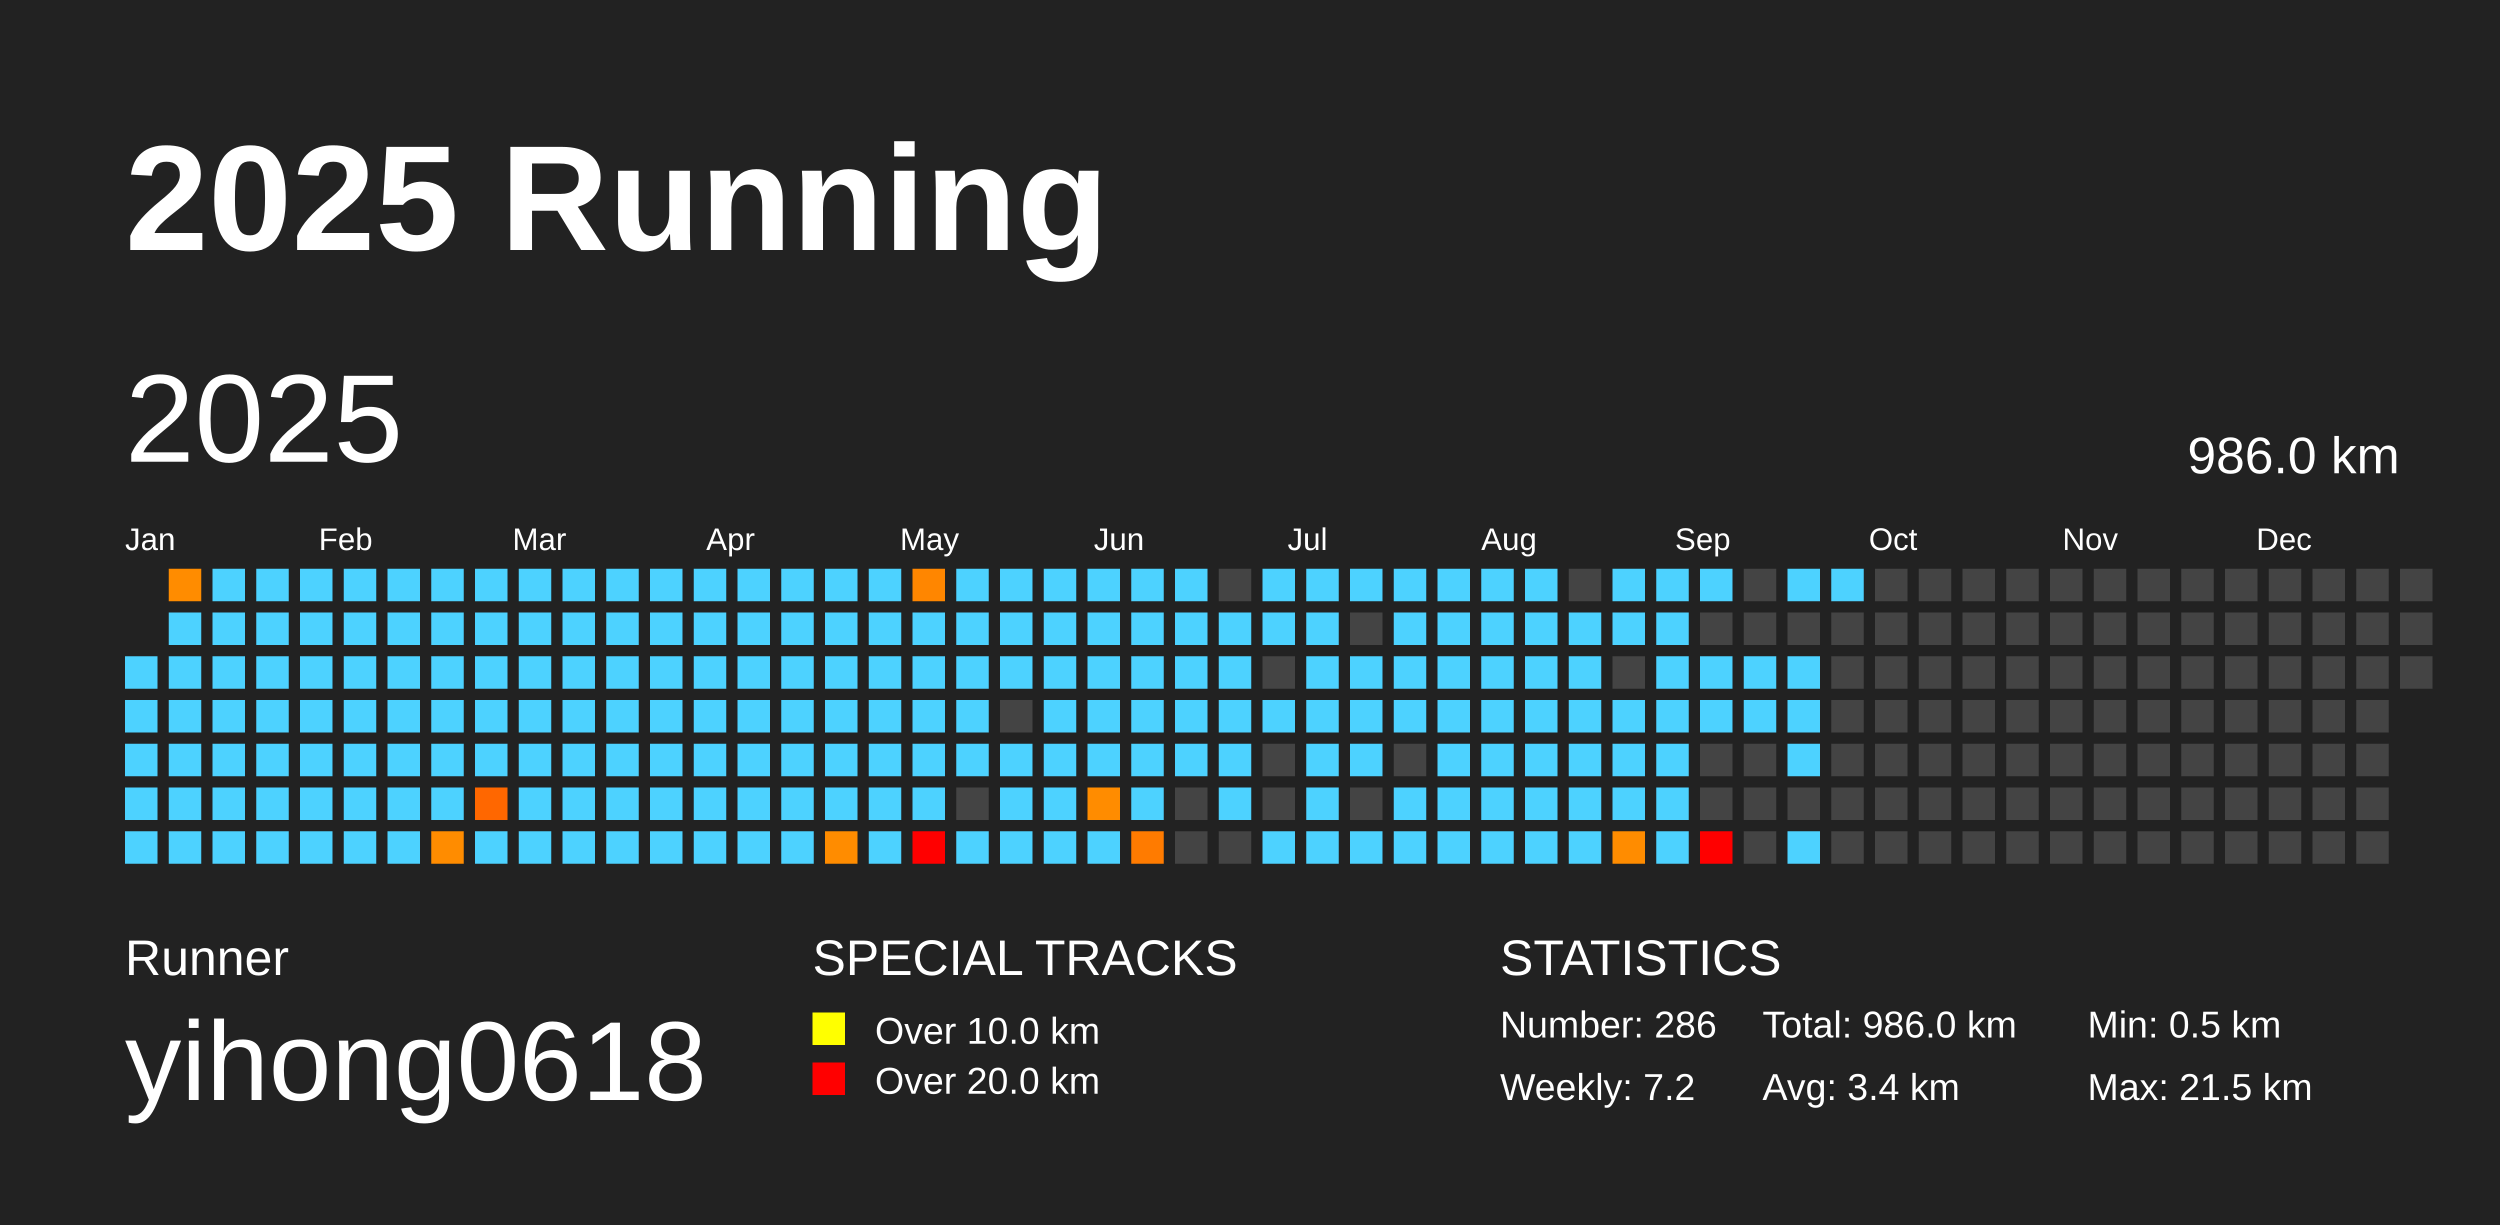
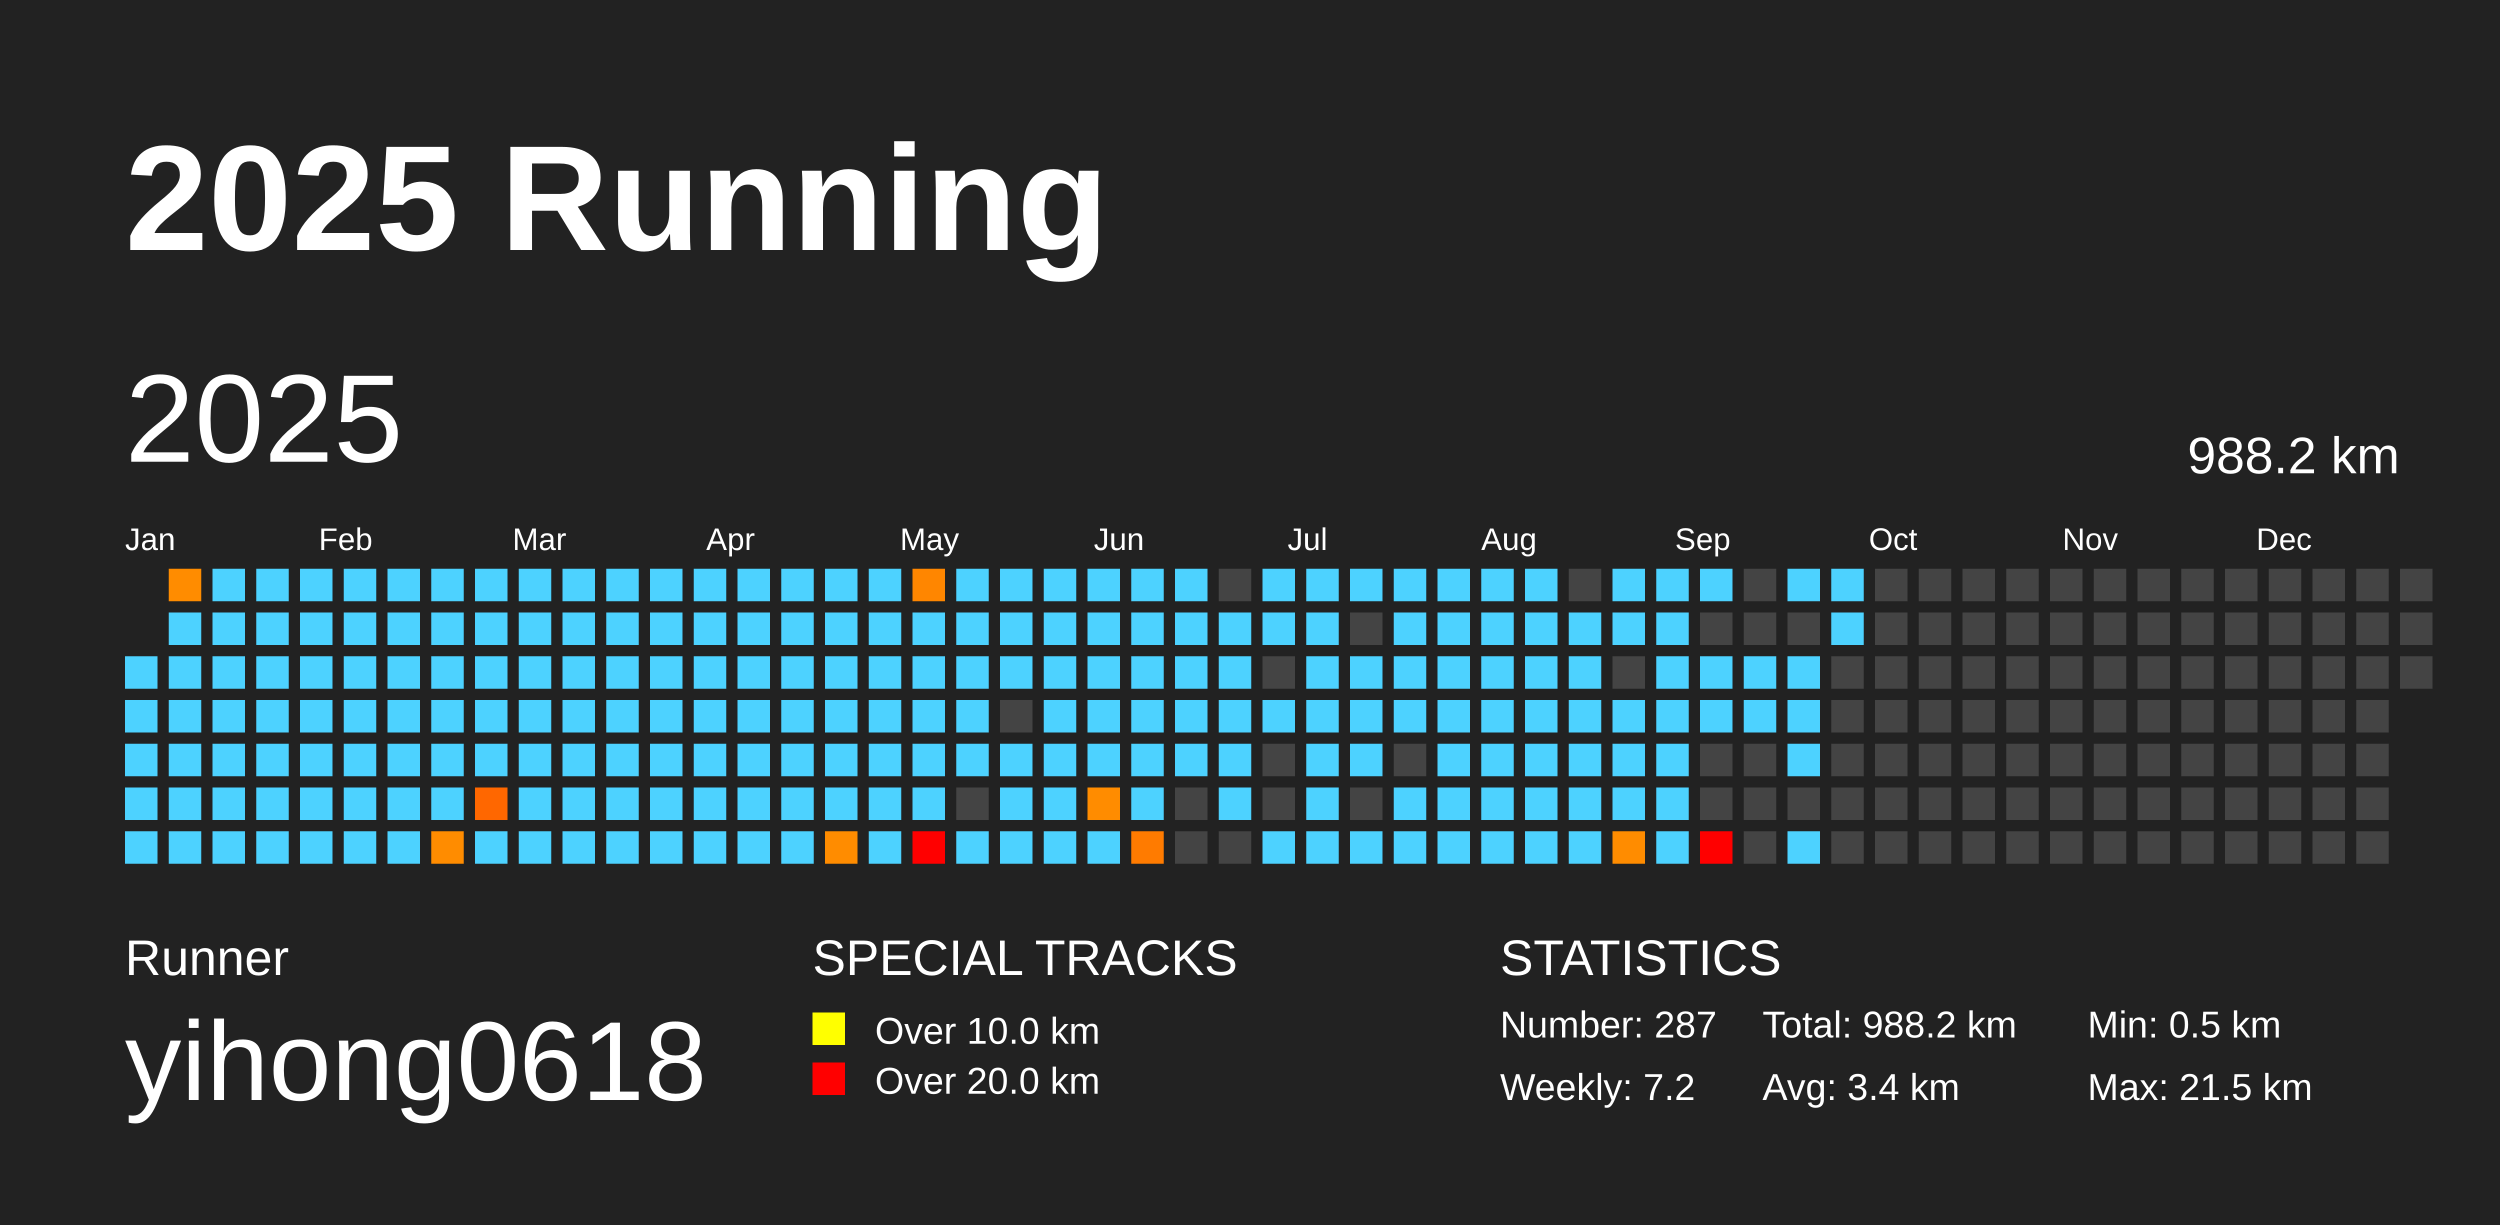
<svg xmlns="http://www.w3.org/2000/svg" baseProfile="full" height="98mm" version="1.1" viewBox="0,0,200,98" width="200mm">
  <defs />
  <rect fill="#222222" height="98" width="200" x="0" y="0" />
  <text fill="#FFFFFF" style="font-size:12px; font-family:Arial; font-weight:bold;" x="10" y="20">2025 Running</text>
  <text fill="#FFFFFF" style="font-size:4px; font-family:Arial" x="10" y="78">Runner</text>
  <text fill="#FFFFFF" style="font-size:9px; font-family:Arial" x="10" y="88">yihong0618</text>
  <text fill="#FFFFFF" style="font-size:4px; font-family:Arial" x="65" y="78">SPECIAL TRACKS</text>
  <rect fill="yellow" height="2.6" width="2.6" x="65" y="81" />
  <text fill="#FFFFFF" style="font-size:3px; font-family:Arial" x="70" y="83.5">Over 10.0 km</text>
  <rect fill="red" height="2.6" width="2.6" x="65" y="85" />
  <text fill="#FFFFFF" style="font-size:3px; font-family:Arial" x="70" y="87.5">Over 20.0 km</text>
  <text fill="#FFFFFF" style="font-size:4px; font-family:Arial" x="120" y="78">STATISTICS</text>
-   <text fill="#FFFFFF" style="font-size:3px; font-family:Arial" x="120" y="83">Number: 286</text>
+   <text fill="#FFFFFF" style="font-size:3px; font-family:Arial" x="120" y="83">Number: 287</text>
  <text fill="#FFFFFF" style="font-size:3px; font-family:Arial" x="120" y="88">Weekly: 7.2</text>
-   <text fill="#FFFFFF" style="font-size:3px; font-family:Arial" x="141" y="83">Total: 986.0 km</text>
+   <text fill="#FFFFFF" style="font-size:3px; font-family:Arial" x="141" y="83">Total: 988.2 km</text>
  <text fill="#FFFFFF" style="font-size:3px; font-family:Arial" x="141" y="88">Avg: 3.4 km</text>
  <text fill="#FFFFFF" style="font-size:3px; font-family:Arial" x="167" y="83">Min: 0.5 km</text>
  <text fill="#FFFFFF" style="font-size:3px; font-family:Arial" x="167" y="88">Max: 21.5 km</text>
  <text dominant-baseline="hanging" fill="#FFFFFF" style="font-size:10.0px; font-family:Arial;" x="10" y="30">2025</text>
-   <text dominant-baseline="hanging" fill="#FFFFFF" style="font-size:4.125px; font-family:Arial;" x="175" y="35">986.0 km</text>
+   <text dominant-baseline="hanging" fill="#FFFFFF" style="font-size:4.125px; font-family:Arial;" x="175" y="35">988.2 km</text>
  <text fill="#FFFFFF" style="font-size:2.5px; font-family:Arial" x="10.0" y="44">Jan</text>
  <text fill="#FFFFFF" style="font-size:2.5px; font-family:Arial" x="25.5" y="44">Feb</text>
  <text fill="#FFFFFF" style="font-size:2.5px; font-family:Arial" x="41.0" y="44">Mar</text>
  <text fill="#FFFFFF" style="font-size:2.5px; font-family:Arial" x="56.5" y="44">Apr</text>
  <text fill="#FFFFFF" style="font-size:2.5px; font-family:Arial" x="72.0" y="44">May</text>
  <text fill="#FFFFFF" style="font-size:2.5px; font-family:Arial" x="87.5" y="44">Jun</text>
  <text fill="#FFFFFF" style="font-size:2.5px; font-family:Arial" x="103.0" y="44">Jul</text>
  <text fill="#FFFFFF" style="font-size:2.5px; font-family:Arial" x="118.5" y="44">Aug</text>
  <text fill="#FFFFFF" style="font-size:2.5px; font-family:Arial" x="134.0" y="44">Sep</text>
  <text fill="#FFFFFF" style="font-size:2.5px; font-family:Arial" x="149.5" y="44">Oct</text>
  <text fill="#FFFFFF" style="font-size:2.5px; font-family:Arial" x="165.0" y="44">Nov</text>
  <text fill="#FFFFFF" style="font-size:2.5px; font-family:Arial" x="180.5" y="44">Dec</text>
  <rect fill="#4dd2ff" height="2.6" width="2.6" x="10.0" y="52.5" />
  <rect fill="#4dd2ff" height="2.6" width="2.6" x="10.0" y="56.0" />
  <rect fill="#4dd2ff" height="2.6" width="2.6" x="10.0" y="59.5" />
  <rect fill="#4dd2ff" height="2.6" width="2.6" x="10.0" y="63.0" />
  <rect fill="#4dd2ff" height="2.6" width="2.6" x="10.0" y="66.5" />
  <rect fill="#ff8c00" height="2.6" width="2.6" x="13.5" y="45.5" />
  <rect fill="#4dd2ff" height="2.6" width="2.6" x="13.5" y="49.0" />
  <rect fill="#4dd2ff" height="2.6" width="2.6" x="13.5" y="52.5" />
  <rect fill="#4dd2ff" height="2.6" width="2.6" x="13.5" y="56.0" />
  <rect fill="#4dd2ff" height="2.6" width="2.6" x="13.5" y="59.5" />
  <rect fill="#4dd2ff" height="2.6" width="2.6" x="13.5" y="63.0" />
  <rect fill="#4dd2ff" height="2.6" width="2.6" x="13.5" y="66.5" />
  <rect fill="#4dd2ff" height="2.6" width="2.6" x="17.0" y="45.5" />
  <rect fill="#4dd2ff" height="2.6" width="2.6" x="17.0" y="49.0" />
  <rect fill="#4dd2ff" height="2.6" width="2.6" x="17.0" y="52.5" />
  <rect fill="#4dd2ff" height="2.6" width="2.6" x="17.0" y="56.0" />
  <rect fill="#4dd2ff" height="2.6" width="2.6" x="17.0" y="59.5" />
  <rect fill="#4dd2ff" height="2.6" width="2.6" x="17.0" y="63.0" />
  <rect fill="#4dd2ff" height="2.6" width="2.6" x="17.0" y="66.5" />
  <rect fill="#4dd2ff" height="2.6" width="2.6" x="20.5" y="45.5" />
  <rect fill="#4dd2ff" height="2.6" width="2.6" x="20.5" y="49.0" />
  <rect fill="#4dd2ff" height="2.6" width="2.6" x="20.5" y="52.5" />
  <rect fill="#4dd2ff" height="2.6" width="2.6" x="20.5" y="56.0" />
  <rect fill="#4dd2ff" height="2.6" width="2.6" x="20.5" y="59.5" />
  <rect fill="#4dd2ff" height="2.6" width="2.6" x="20.5" y="63.0" />
  <rect fill="#4dd2ff" height="2.6" width="2.6" x="20.5" y="66.5" />
  <rect fill="#4dd2ff" height="2.6" width="2.6" x="24.0" y="45.5" />
  <rect fill="#4dd2ff" height="2.6" width="2.6" x="24.0" y="49.0" />
  <rect fill="#4dd2ff" height="2.6" width="2.6" x="24.0" y="52.5" />
  <rect fill="#4dd2ff" height="2.6" width="2.6" x="24.0" y="56.0" />
  <rect fill="#4dd2ff" height="2.6" width="2.6" x="24.0" y="59.5" />
  <rect fill="#4dd2ff" height="2.6" width="2.6" x="24.0" y="63.0" />
  <rect fill="#4dd2ff" height="2.6" width="2.6" x="24.0" y="66.5" />
  <rect fill="#4dd2ff" height="2.6" width="2.6" x="27.5" y="45.5" />
  <rect fill="#4dd2ff" height="2.6" width="2.6" x="27.5" y="49.0" />
  <rect fill="#4dd2ff" height="2.6" width="2.6" x="27.5" y="52.5" />
  <rect fill="#4dd2ff" height="2.6" width="2.6" x="27.5" y="56.0" />
  <rect fill="#4dd2ff" height="2.6" width="2.6" x="27.5" y="59.5" />
  <rect fill="#4dd2ff" height="2.6" width="2.6" x="27.5" y="63.0" />
  <rect fill="#4dd2ff" height="2.6" width="2.6" x="27.5" y="66.5" />
  <rect fill="#4dd2ff" height="2.6" width="2.6" x="31.0" y="45.5" />
  <rect fill="#4dd2ff" height="2.6" width="2.6" x="31.0" y="49.0" />
  <rect fill="#4dd2ff" height="2.6" width="2.6" x="31.0" y="52.5" />
  <rect fill="#4dd2ff" height="2.6" width="2.6" x="31.0" y="56.0" />
  <rect fill="#4dd2ff" height="2.6" width="2.6" x="31.0" y="59.5" />
  <rect fill="#4dd2ff" height="2.6" width="2.6" x="31.0" y="63.0" />
  <rect fill="#4dd2ff" height="2.6" width="2.6" x="31.0" y="66.5" />
  <rect fill="#4dd2ff" height="2.6" width="2.6" x="34.5" y="45.5" />
  <rect fill="#4dd2ff" height="2.6" width="2.6" x="34.5" y="49.0" />
  <rect fill="#4dd2ff" height="2.6" width="2.6" x="34.5" y="52.5" />
  <rect fill="#4dd2ff" height="2.6" width="2.6" x="34.5" y="56.0" />
  <rect fill="#4dd2ff" height="2.6" width="2.6" x="34.5" y="59.5" />
  <rect fill="#4dd2ff" height="2.6" width="2.6" x="34.5" y="63.0" />
  <rect fill="#ff8c00" height="2.6" width="2.6" x="34.5" y="66.5" />
  <rect fill="#4dd2ff" height="2.6" width="2.6" x="38.0" y="45.5" />
  <rect fill="#4dd2ff" height="2.6" width="2.6" x="38.0" y="49.0" />
  <rect fill="#4dd2ff" height="2.6" width="2.6" x="38.0" y="52.5" />
  <rect fill="#4dd2ff" height="2.6" width="2.6" x="38.0" y="56.0" />
  <rect fill="#4dd2ff" height="2.6" width="2.6" x="38.0" y="59.5" />
  <rect fill="#ff6700" height="2.6" width="2.6" x="38.0" y="63.0" />
  <rect fill="#4dd2ff" height="2.6" width="2.6" x="38.0" y="66.5" />
  <rect fill="#4dd2ff" height="2.6" width="2.6" x="41.5" y="45.5" />
  <rect fill="#4dd2ff" height="2.6" width="2.6" x="41.5" y="49.0" />
  <rect fill="#4dd2ff" height="2.6" width="2.6" x="41.5" y="52.5" />
  <rect fill="#4dd2ff" height="2.6" width="2.6" x="41.5" y="56.0" />
  <rect fill="#4dd2ff" height="2.6" width="2.6" x="41.5" y="59.5" />
  <rect fill="#4dd2ff" height="2.6" width="2.6" x="41.5" y="63.0" />
  <rect fill="#4dd2ff" height="2.6" width="2.6" x="41.5" y="66.5" />
  <rect fill="#4dd2ff" height="2.6" width="2.6" x="45.0" y="45.5" />
  <rect fill="#4dd2ff" height="2.6" width="2.6" x="45.0" y="49.0" />
  <rect fill="#4dd2ff" height="2.6" width="2.6" x="45.0" y="52.5" />
  <rect fill="#4dd2ff" height="2.6" width="2.6" x="45.0" y="56.0" />
  <rect fill="#4dd2ff" height="2.6" width="2.6" x="45.0" y="59.5" />
  <rect fill="#4dd2ff" height="2.6" width="2.6" x="45.0" y="63.0" />
  <rect fill="#4dd2ff" height="2.6" width="2.6" x="45.0" y="66.5" />
  <rect fill="#4dd2ff" height="2.6" width="2.6" x="48.5" y="45.5" />
  <rect fill="#4dd2ff" height="2.6" width="2.6" x="48.5" y="49.0" />
  <rect fill="#4dd2ff" height="2.6" width="2.6" x="48.5" y="52.5" />
  <rect fill="#4dd2ff" height="2.6" width="2.6" x="48.5" y="56.0" />
  <rect fill="#4dd2ff" height="2.6" width="2.6" x="48.5" y="59.5" />
  <rect fill="#4dd2ff" height="2.6" width="2.6" x="48.5" y="63.0" />
  <rect fill="#4dd2ff" height="2.6" width="2.6" x="48.5" y="66.5" />
  <rect fill="#4dd2ff" height="2.6" width="2.6" x="52.0" y="45.5" />
  <rect fill="#4dd2ff" height="2.6" width="2.6" x="52.0" y="49.0" />
  <rect fill="#4dd2ff" height="2.6" width="2.6" x="52.0" y="52.5" />
  <rect fill="#4dd2ff" height="2.6" width="2.6" x="52.0" y="56.0" />
  <rect fill="#4dd2ff" height="2.6" width="2.6" x="52.0" y="59.5" />
  <rect fill="#4dd2ff" height="2.6" width="2.6" x="52.0" y="63.0" />
  <rect fill="#4dd2ff" height="2.6" width="2.6" x="52.0" y="66.5" />
  <rect fill="#4dd2ff" height="2.6" width="2.6" x="55.5" y="45.5" />
  <rect fill="#4dd2ff" height="2.6" width="2.6" x="55.5" y="49.0" />
  <rect fill="#4dd2ff" height="2.6" width="2.6" x="55.5" y="52.5" />
  <rect fill="#4dd2ff" height="2.6" width="2.6" x="55.5" y="56.0" />
  <rect fill="#4dd2ff" height="2.6" width="2.6" x="55.5" y="59.5" />
  <rect fill="#4dd2ff" height="2.6" width="2.6" x="55.5" y="63.0" />
  <rect fill="#4dd2ff" height="2.6" width="2.6" x="55.5" y="66.5" />
  <rect fill="#4dd2ff" height="2.6" width="2.6" x="59.0" y="45.5" />
  <rect fill="#4dd2ff" height="2.6" width="2.6" x="59.0" y="49.0" />
  <rect fill="#4dd2ff" height="2.6" width="2.6" x="59.0" y="52.5" />
  <rect fill="#4dd2ff" height="2.6" width="2.6" x="59.0" y="56.0" />
  <rect fill="#4dd2ff" height="2.6" width="2.6" x="59.0" y="59.5" />
  <rect fill="#4dd2ff" height="2.6" width="2.6" x="59.0" y="63.0" />
  <rect fill="#4dd2ff" height="2.6" width="2.6" x="59.0" y="66.5" />
  <rect fill="#4dd2ff" height="2.6" width="2.6" x="62.5" y="45.5" />
  <rect fill="#4dd2ff" height="2.6" width="2.6" x="62.5" y="49.0" />
  <rect fill="#4dd2ff" height="2.6" width="2.6" x="62.5" y="52.5" />
  <rect fill="#4dd2ff" height="2.6" width="2.6" x="62.5" y="56.0" />
  <rect fill="#4dd2ff" height="2.6" width="2.6" x="62.5" y="59.5" />
  <rect fill="#4dd2ff" height="2.6" width="2.6" x="62.5" y="63.0" />
  <rect fill="#4dd2ff" height="2.6" width="2.6" x="62.5" y="66.5" />
  <rect fill="#4dd2ff" height="2.6" width="2.6" x="66.0" y="45.5" />
  <rect fill="#4dd2ff" height="2.6" width="2.6" x="66.0" y="49.0" />
  <rect fill="#4dd2ff" height="2.6" width="2.6" x="66.0" y="52.5" />
  <rect fill="#4dd2ff" height="2.6" width="2.6" x="66.0" y="56.0" />
  <rect fill="#4dd2ff" height="2.6" width="2.6" x="66.0" y="59.5" />
  <rect fill="#4dd2ff" height="2.6" width="2.6" x="66.0" y="63.0" />
  <rect fill="#ff8c00" height="2.6" width="2.6" x="66.0" y="66.5" />
  <rect fill="#4dd2ff" height="2.6" width="2.6" x="69.5" y="45.5" />
  <rect fill="#4dd2ff" height="2.6" width="2.6" x="69.5" y="49.0" />
  <rect fill="#4dd2ff" height="2.6" width="2.6" x="69.5" y="52.5" />
  <rect fill="#4dd2ff" height="2.6" width="2.6" x="69.5" y="56.0" />
  <rect fill="#4dd2ff" height="2.6" width="2.6" x="69.5" y="59.5" />
  <rect fill="#4dd2ff" height="2.6" width="2.6" x="69.5" y="63.0" />
  <rect fill="#4dd2ff" height="2.6" width="2.6" x="69.5" y="66.5" />
  <rect fill="#ff8600" height="2.6" width="2.6" x="73.0" y="45.5" />
  <rect fill="#4dd2ff" height="2.6" width="2.6" x="73.0" y="49.0" />
  <rect fill="#4dd2ff" height="2.6" width="2.6" x="73.0" y="52.5" />
  <rect fill="#4dd2ff" height="2.6" width="2.6" x="73.0" y="56.0" />
  <rect fill="#4dd2ff" height="2.6" width="2.6" x="73.0" y="59.5" />
  <rect fill="#4dd2ff" height="2.6" width="2.6" x="73.0" y="63.0" />
  <rect fill="red" height="2.6" width="2.6" x="73.0" y="66.5" />
  <rect fill="#4dd2ff" height="2.6" width="2.6" x="76.5" y="45.5" />
  <rect fill="#4dd2ff" height="2.6" width="2.6" x="76.5" y="49.0" />
  <rect fill="#4dd2ff" height="2.6" width="2.6" x="76.5" y="52.5" />
  <rect fill="#4dd2ff" height="2.6" width="2.6" x="76.5" y="56.0" />
  <rect fill="#4dd2ff" height="2.6" width="2.6" x="76.5" y="59.5" />
  <rect fill="#444444" height="2.6" width="2.6" x="76.5" y="63.0" />
  <rect fill="#4dd2ff" height="2.6" width="2.6" x="76.5" y="66.5" />
  <rect fill="#4dd2ff" height="2.6" width="2.6" x="80.0" y="45.5" />
  <rect fill="#4dd2ff" height="2.6" width="2.6" x="80.0" y="49.0" />
  <rect fill="#4dd2ff" height="2.6" width="2.6" x="80.0" y="52.5" />
  <rect fill="#444444" height="2.6" width="2.6" x="80.0" y="56.0" />
  <rect fill="#4dd2ff" height="2.6" width="2.6" x="80.0" y="59.5" />
  <rect fill="#4dd2ff" height="2.6" width="2.6" x="80.0" y="63.0" />
  <rect fill="#4dd2ff" height="2.6" width="2.6" x="80.0" y="66.5" />
  <rect fill="#4dd2ff" height="2.6" width="2.6" x="83.5" y="45.5" />
  <rect fill="#4dd2ff" height="2.6" width="2.6" x="83.5" y="49.0" />
  <rect fill="#4dd2ff" height="2.6" width="2.6" x="83.5" y="52.5" />
  <rect fill="#4dd2ff" height="2.6" width="2.6" x="83.5" y="56.0" />
  <rect fill="#4dd2ff" height="2.6" width="2.6" x="83.5" y="59.5" />
  <rect fill="#4dd2ff" height="2.6" width="2.6" x="83.5" y="63.0" />
  <rect fill="#4dd2ff" height="2.6" width="2.6" x="83.5" y="66.5" />
  <rect fill="#4dd2ff" height="2.6" width="2.6" x="87.0" y="45.5" />
  <rect fill="#4dd2ff" height="2.6" width="2.6" x="87.0" y="49.0" />
  <rect fill="#4dd2ff" height="2.6" width="2.6" x="87.0" y="52.5" />
  <rect fill="#4dd2ff" height="2.6" width="2.6" x="87.0" y="56.0" />
  <rect fill="#4dd2ff" height="2.6" width="2.6" x="87.0" y="59.5" />
  <rect fill="#ff8c00" height="2.6" width="2.6" x="87.0" y="63.0" />
  <rect fill="#4dd2ff" height="2.6" width="2.6" x="87.0" y="66.5" />
  <rect fill="#4dd2ff" height="2.6" width="2.6" x="90.5" y="45.5" />
  <rect fill="#4dd2ff" height="2.6" width="2.6" x="90.5" y="49.0" />
  <rect fill="#4dd2ff" height="2.6" width="2.6" x="90.5" y="52.5" />
  <rect fill="#4dd2ff" height="2.6" width="2.6" x="90.5" y="56.0" />
  <rect fill="#4dd2ff" height="2.6" width="2.6" x="90.5" y="59.5" />
  <rect fill="#4dd2ff" height="2.6" width="2.6" x="90.5" y="63.0" />
  <rect fill="#ff7b00" height="2.6" width="2.6" x="90.5" y="66.5" />
  <rect fill="#4dd2ff" height="2.6" width="2.6" x="94.0" y="45.5" />
  <rect fill="#4dd2ff" height="2.6" width="2.6" x="94.0" y="49.0" />
  <rect fill="#4dd2ff" height="2.6" width="2.6" x="94.0" y="52.5" />
  <rect fill="#4dd2ff" height="2.6" width="2.6" x="94.0" y="56.0" />
  <rect fill="#4dd2ff" height="2.6" width="2.6" x="94.0" y="59.5" />
  <rect fill="#444444" height="2.6" width="2.6" x="94.0" y="63.0" />
  <rect fill="#444444" height="2.6" width="2.6" x="94.0" y="66.5" />
  <rect fill="#444444" height="2.6" width="2.6" x="97.5" y="45.5" />
  <rect fill="#4dd2ff" height="2.6" width="2.6" x="97.5" y="49.0" />
  <rect fill="#4dd2ff" height="2.6" width="2.6" x="97.5" y="52.5" />
  <rect fill="#4dd2ff" height="2.6" width="2.6" x="97.5" y="56.0" />
  <rect fill="#4dd2ff" height="2.6" width="2.6" x="97.5" y="59.5" />
  <rect fill="#4dd2ff" height="2.6" width="2.6" x="97.5" y="63.0" />
  <rect fill="#444444" height="2.6" width="2.6" x="97.5" y="66.5" />
  <rect fill="#4dd2ff" height="2.6" width="2.6" x="101.0" y="45.5" />
  <rect fill="#4dd2ff" height="2.6" width="2.6" x="101.0" y="49.0" />
  <rect fill="#444444" height="2.6" width="2.6" x="101.0" y="52.5" />
  <rect fill="#4dd2ff" height="2.6" width="2.6" x="101.0" y="56.0" />
  <rect fill="#444444" height="2.6" width="2.6" x="101.0" y="59.5" />
  <rect fill="#444444" height="2.6" width="2.6" x="101.0" y="63.0" />
  <rect fill="#4dd2ff" height="2.6" width="2.6" x="101.0" y="66.5" />
  <rect fill="#4dd2ff" height="2.6" width="2.6" x="104.5" y="45.5" />
  <rect fill="#4dd2ff" height="2.6" width="2.6" x="104.5" y="49.0" />
  <rect fill="#4dd2ff" height="2.6" width="2.6" x="104.5" y="52.5" />
  <rect fill="#4dd2ff" height="2.6" width="2.6" x="104.5" y="56.0" />
  <rect fill="#4dd2ff" height="2.6" width="2.6" x="104.5" y="59.5" />
  <rect fill="#4dd2ff" height="2.6" width="2.6" x="104.5" y="63.0" />
  <rect fill="#4dd2ff" height="2.6" width="2.6" x="104.5" y="66.5" />
  <rect fill="#4dd2ff" height="2.6" width="2.6" x="108.0" y="45.5" />
  <rect fill="#444444" height="2.6" width="2.6" x="108.0" y="49.0" />
  <rect fill="#4dd2ff" height="2.6" width="2.6" x="108.0" y="52.5" />
  <rect fill="#4dd2ff" height="2.6" width="2.6" x="108.0" y="56.0" />
  <rect fill="#4dd2ff" height="2.6" width="2.6" x="108.0" y="59.5" />
  <rect fill="#444444" height="2.6" width="2.6" x="108.0" y="63.0" />
  <rect fill="#4dd2ff" height="2.6" width="2.6" x="108.0" y="66.5" />
  <rect fill="#4dd2ff" height="2.6" width="2.6" x="111.5" y="45.5" />
  <rect fill="#4dd2ff" height="2.6" width="2.6" x="111.5" y="49.0" />
  <rect fill="#4dd2ff" height="2.6" width="2.6" x="111.5" y="52.5" />
  <rect fill="#4dd2ff" height="2.6" width="2.6" x="111.5" y="56.0" />
  <rect fill="#444444" height="2.6" width="2.6" x="111.5" y="59.5" />
  <rect fill="#4dd2ff" height="2.6" width="2.6" x="111.5" y="63.0" />
  <rect fill="#4dd2ff" height="2.6" width="2.6" x="111.5" y="66.5" />
  <rect fill="#4dd2ff" height="2.6" width="2.6" x="115.0" y="45.5" />
  <rect fill="#4dd2ff" height="2.6" width="2.6" x="115.0" y="49.0" />
  <rect fill="#4dd2ff" height="2.6" width="2.6" x="115.0" y="52.5" />
  <rect fill="#4dd2ff" height="2.6" width="2.6" x="115.0" y="56.0" />
  <rect fill="#4dd2ff" height="2.6" width="2.6" x="115.0" y="59.5" />
  <rect fill="#4dd2ff" height="2.6" width="2.6" x="115.0" y="63.0" />
  <rect fill="#4dd2ff" height="2.6" width="2.6" x="115.0" y="66.5" />
  <rect fill="#4dd2ff" height="2.6" width="2.6" x="118.5" y="45.5" />
  <rect fill="#4dd2ff" height="2.6" width="2.6" x="118.5" y="49.0" />
  <rect fill="#4dd2ff" height="2.6" width="2.6" x="118.5" y="52.5" />
  <rect fill="#4dd2ff" height="2.6" width="2.6" x="118.5" y="56.0" />
  <rect fill="#4dd2ff" height="2.6" width="2.6" x="118.5" y="59.5" />
  <rect fill="#4dd2ff" height="2.6" width="2.6" x="118.5" y="63.0" />
  <rect fill="#4dd2ff" height="2.6" width="2.6" x="118.5" y="66.5" />
  <rect fill="#4dd2ff" height="2.6" width="2.6" x="122.0" y="45.5" />
  <rect fill="#4dd2ff" height="2.6" width="2.6" x="122.0" y="49.0" />
  <rect fill="#4dd2ff" height="2.6" width="2.6" x="122.0" y="52.5" />
  <rect fill="#4dd2ff" height="2.6" width="2.6" x="122.0" y="56.0" />
  <rect fill="#4dd2ff" height="2.6" width="2.6" x="122.0" y="59.5" />
  <rect fill="#4dd2ff" height="2.6" width="2.6" x="122.0" y="63.0" />
  <rect fill="#4dd2ff" height="2.6" width="2.6" x="122.0" y="66.5" />
  <rect fill="#444444" height="2.6" width="2.6" x="125.5" y="45.5" />
  <rect fill="#4dd2ff" height="2.6" width="2.6" x="125.5" y="49.0" />
  <rect fill="#4dd2ff" height="2.6" width="2.6" x="125.5" y="52.5" />
  <rect fill="#4dd2ff" height="2.6" width="2.6" x="125.5" y="56.0" />
  <rect fill="#4dd2ff" height="2.6" width="2.6" x="125.5" y="59.5" />
  <rect fill="#4dd2ff" height="2.6" width="2.6" x="125.5" y="63.0" />
  <rect fill="#4dd2ff" height="2.6" width="2.6" x="125.5" y="66.5" />
  <rect fill="#4dd2ff" height="2.6" width="2.6" x="129.0" y="45.5" />
  <rect fill="#4dd2ff" height="2.6" width="2.6" x="129.0" y="49.0" />
  <rect fill="#444444" height="2.6" width="2.6" x="129.0" y="52.5" />
  <rect fill="#4dd2ff" height="2.6" width="2.6" x="129.0" y="56.0" />
  <rect fill="#4dd2ff" height="2.6" width="2.6" x="129.0" y="59.5" />
  <rect fill="#4dd2ff" height="2.6" width="2.6" x="129.0" y="63.0" />
  <rect fill="#ff8c00" height="2.6" width="2.6" x="129.0" y="66.5" />
  <rect fill="#4dd2ff" height="2.6" width="2.6" x="132.5" y="45.5" />
  <rect fill="#4dd2ff" height="2.6" width="2.6" x="132.5" y="49.0" />
  <rect fill="#4dd2ff" height="2.6" width="2.6" x="132.5" y="52.5" />
  <rect fill="#4dd2ff" height="2.6" width="2.6" x="132.5" y="56.0" />
  <rect fill="#4dd2ff" height="2.6" width="2.6" x="132.5" y="59.5" />
  <rect fill="#4dd2ff" height="2.6" width="2.6" x="132.5" y="63.0" />
  <rect fill="#4dd2ff" height="2.6" width="2.6" x="132.5" y="66.5" />
  <rect fill="#4dd2ff" height="2.6" width="2.6" x="136.0" y="45.5" />
  <rect fill="#444444" height="2.6" width="2.6" x="136.0" y="49.0" />
  <rect fill="#4dd2ff" height="2.6" width="2.6" x="136.0" y="52.5" />
  <rect fill="#4dd2ff" height="2.6" width="2.6" x="136.0" y="56.0" />
  <rect fill="#444444" height="2.6" width="2.6" x="136.0" y="59.5" />
  <rect fill="#444444" height="2.6" width="2.6" x="136.0" y="63.0" />
  <rect fill="red" height="2.6" width="2.6" x="136.0" y="66.5" />
  <rect fill="#444444" height="2.6" width="2.6" x="139.5" y="45.5" />
  <rect fill="#444444" height="2.6" width="2.6" x="139.5" y="49.0" />
  <rect fill="#4dd2ff" height="2.6" width="2.6" x="139.5" y="52.5" />
  <rect fill="#4dd2ff" height="2.6" width="2.6" x="139.5" y="56.0" />
  <rect fill="#444444" height="2.6" width="2.6" x="139.5" y="59.5" />
  <rect fill="#444444" height="2.6" width="2.6" x="139.5" y="63.0" />
  <rect fill="#444444" height="2.6" width="2.6" x="139.5" y="66.5" />
  <rect fill="#4dd2ff" height="2.6" width="2.6" x="143.0" y="45.5" />
  <rect fill="#444444" height="2.6" width="2.6" x="143.0" y="49.0" />
  <rect fill="#4dd2ff" height="2.6" width="2.6" x="143.0" y="52.5" />
  <rect fill="#4dd2ff" height="2.6" width="2.6" x="143.0" y="56.0" />
  <rect fill="#4dd2ff" height="2.6" width="2.6" x="143.0" y="59.5" />
  <rect fill="#444444" height="2.6" width="2.6" x="143.0" y="63.0" />
  <rect fill="#4dd2ff" height="2.6" width="2.6" x="143.0" y="66.5" />
  <rect fill="#4dd2ff" height="2.6" width="2.6" x="146.5" y="45.5" />
-   <rect fill="#444444" height="2.6" width="2.6" x="146.5" y="49.0" />
+   <rect fill="#4dd2ff" height="2.6" width="2.6" x="146.5" y="49.0" />
  <rect fill="#444444" height="2.6" width="2.6" x="146.5" y="52.5" />
  <rect fill="#444444" height="2.6" width="2.6" x="146.5" y="56.0" />
  <rect fill="#444444" height="2.6" width="2.6" x="146.5" y="59.5" />
  <rect fill="#444444" height="2.6" width="2.6" x="146.5" y="63.0" />
  <rect fill="#444444" height="2.6" width="2.6" x="146.5" y="66.5" />
  <rect fill="#444444" height="2.6" width="2.6" x="150.0" y="45.5" />
  <rect fill="#444444" height="2.6" width="2.6" x="150.0" y="49.0" />
  <rect fill="#444444" height="2.6" width="2.6" x="150.0" y="52.5" />
  <rect fill="#444444" height="2.6" width="2.6" x="150.0" y="56.0" />
  <rect fill="#444444" height="2.6" width="2.6" x="150.0" y="59.5" />
  <rect fill="#444444" height="2.6" width="2.6" x="150.0" y="63.0" />
  <rect fill="#444444" height="2.6" width="2.6" x="150.0" y="66.5" />
  <rect fill="#444444" height="2.6" width="2.6" x="153.5" y="45.5" />
  <rect fill="#444444" height="2.6" width="2.6" x="153.5" y="49.0" />
  <rect fill="#444444" height="2.6" width="2.6" x="153.5" y="52.5" />
  <rect fill="#444444" height="2.6" width="2.6" x="153.5" y="56.0" />
  <rect fill="#444444" height="2.6" width="2.6" x="153.5" y="59.5" />
  <rect fill="#444444" height="2.6" width="2.6" x="153.5" y="63.0" />
  <rect fill="#444444" height="2.6" width="2.6" x="153.5" y="66.5" />
  <rect fill="#444444" height="2.6" width="2.6" x="157.0" y="45.5" />
  <rect fill="#444444" height="2.6" width="2.6" x="157.0" y="49.0" />
  <rect fill="#444444" height="2.6" width="2.6" x="157.0" y="52.5" />
  <rect fill="#444444" height="2.6" width="2.6" x="157.0" y="56.0" />
  <rect fill="#444444" height="2.6" width="2.6" x="157.0" y="59.5" />
  <rect fill="#444444" height="2.6" width="2.6" x="157.0" y="63.0" />
  <rect fill="#444444" height="2.6" width="2.6" x="157.0" y="66.5" />
  <rect fill="#444444" height="2.6" width="2.6" x="160.5" y="45.5" />
  <rect fill="#444444" height="2.6" width="2.6" x="160.5" y="49.0" />
  <rect fill="#444444" height="2.6" width="2.6" x="160.5" y="52.5" />
  <rect fill="#444444" height="2.6" width="2.6" x="160.5" y="56.0" />
  <rect fill="#444444" height="2.6" width="2.6" x="160.5" y="59.5" />
  <rect fill="#444444" height="2.6" width="2.6" x="160.5" y="63.0" />
  <rect fill="#444444" height="2.6" width="2.6" x="160.5" y="66.5" />
  <rect fill="#444444" height="2.6" width="2.6" x="164.0" y="45.5" />
  <rect fill="#444444" height="2.6" width="2.6" x="164.0" y="49.0" />
  <rect fill="#444444" height="2.6" width="2.6" x="164.0" y="52.5" />
  <rect fill="#444444" height="2.6" width="2.6" x="164.0" y="56.0" />
  <rect fill="#444444" height="2.6" width="2.6" x="164.0" y="59.5" />
  <rect fill="#444444" height="2.6" width="2.6" x="164.0" y="63.0" />
  <rect fill="#444444" height="2.6" width="2.6" x="164.0" y="66.5" />
  <rect fill="#444444" height="2.6" width="2.6" x="167.5" y="45.5" />
  <rect fill="#444444" height="2.6" width="2.6" x="167.5" y="49.0" />
  <rect fill="#444444" height="2.6" width="2.6" x="167.5" y="52.5" />
  <rect fill="#444444" height="2.6" width="2.6" x="167.5" y="56.0" />
  <rect fill="#444444" height="2.6" width="2.6" x="167.5" y="59.5" />
  <rect fill="#444444" height="2.6" width="2.6" x="167.5" y="63.0" />
  <rect fill="#444444" height="2.6" width="2.6" x="167.5" y="66.5" />
  <rect fill="#444444" height="2.6" width="2.6" x="171.0" y="45.5" />
  <rect fill="#444444" height="2.6" width="2.6" x="171.0" y="49.0" />
  <rect fill="#444444" height="2.6" width="2.6" x="171.0" y="52.5" />
  <rect fill="#444444" height="2.6" width="2.6" x="171.0" y="56.0" />
  <rect fill="#444444" height="2.6" width="2.6" x="171.0" y="59.5" />
  <rect fill="#444444" height="2.6" width="2.6" x="171.0" y="63.0" />
  <rect fill="#444444" height="2.6" width="2.6" x="171.0" y="66.5" />
  <rect fill="#444444" height="2.6" width="2.6" x="174.5" y="45.5" />
  <rect fill="#444444" height="2.6" width="2.6" x="174.5" y="49.0" />
  <rect fill="#444444" height="2.6" width="2.6" x="174.5" y="52.5" />
  <rect fill="#444444" height="2.6" width="2.6" x="174.5" y="56.0" />
  <rect fill="#444444" height="2.6" width="2.6" x="174.5" y="59.5" />
  <rect fill="#444444" height="2.6" width="2.6" x="174.5" y="63.0" />
  <rect fill="#444444" height="2.6" width="2.6" x="174.5" y="66.5" />
  <rect fill="#444444" height="2.6" width="2.6" x="178.0" y="45.5" />
  <rect fill="#444444" height="2.6" width="2.6" x="178.0" y="49.0" />
  <rect fill="#444444" height="2.6" width="2.6" x="178.0" y="52.5" />
  <rect fill="#444444" height="2.6" width="2.6" x="178.0" y="56.0" />
  <rect fill="#444444" height="2.6" width="2.6" x="178.0" y="59.5" />
  <rect fill="#444444" height="2.6" width="2.6" x="178.0" y="63.0" />
  <rect fill="#444444" height="2.6" width="2.6" x="178.0" y="66.5" />
  <rect fill="#444444" height="2.6" width="2.6" x="181.5" y="45.5" />
  <rect fill="#444444" height="2.6" width="2.6" x="181.5" y="49.0" />
  <rect fill="#444444" height="2.6" width="2.6" x="181.5" y="52.5" />
  <rect fill="#444444" height="2.6" width="2.6" x="181.5" y="56.0" />
  <rect fill="#444444" height="2.6" width="2.6" x="181.5" y="59.5" />
  <rect fill="#444444" height="2.6" width="2.6" x="181.5" y="63.0" />
  <rect fill="#444444" height="2.6" width="2.6" x="181.5" y="66.5" />
  <rect fill="#444444" height="2.6" width="2.6" x="185.0" y="45.5" />
  <rect fill="#444444" height="2.6" width="2.6" x="185.0" y="49.0" />
  <rect fill="#444444" height="2.6" width="2.6" x="185.0" y="52.5" />
  <rect fill="#444444" height="2.6" width="2.6" x="185.0" y="56.0" />
  <rect fill="#444444" height="2.6" width="2.6" x="185.0" y="59.5" />
  <rect fill="#444444" height="2.6" width="2.6" x="185.0" y="63.0" />
  <rect fill="#444444" height="2.6" width="2.6" x="185.0" y="66.5" />
  <rect fill="#444444" height="2.6" width="2.6" x="188.5" y="45.5" />
  <rect fill="#444444" height="2.6" width="2.6" x="188.5" y="49.0" />
  <rect fill="#444444" height="2.6" width="2.6" x="188.5" y="52.5" />
  <rect fill="#444444" height="2.6" width="2.6" x="188.5" y="56.0" />
  <rect fill="#444444" height="2.6" width="2.6" x="188.5" y="59.5" />
  <rect fill="#444444" height="2.6" width="2.6" x="188.5" y="63.0" />
  <rect fill="#444444" height="2.6" width="2.6" x="188.5" y="66.5" />
  <rect fill="#444444" height="2.6" width="2.6" x="192.0" y="45.5" />
  <rect fill="#444444" height="2.6" width="2.6" x="192.0" y="49.0" />
  <rect fill="#444444" height="2.6" width="2.6" x="192.0" y="52.5" />
</svg>
